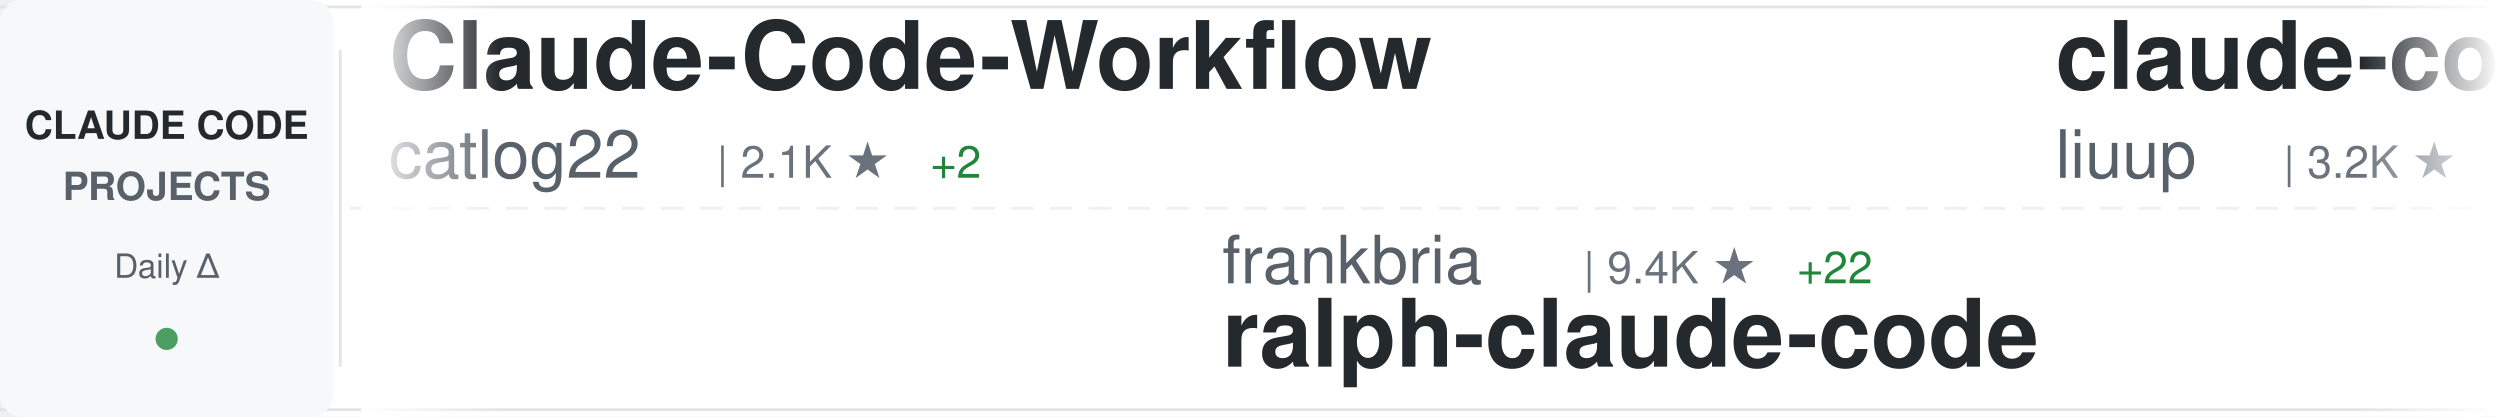
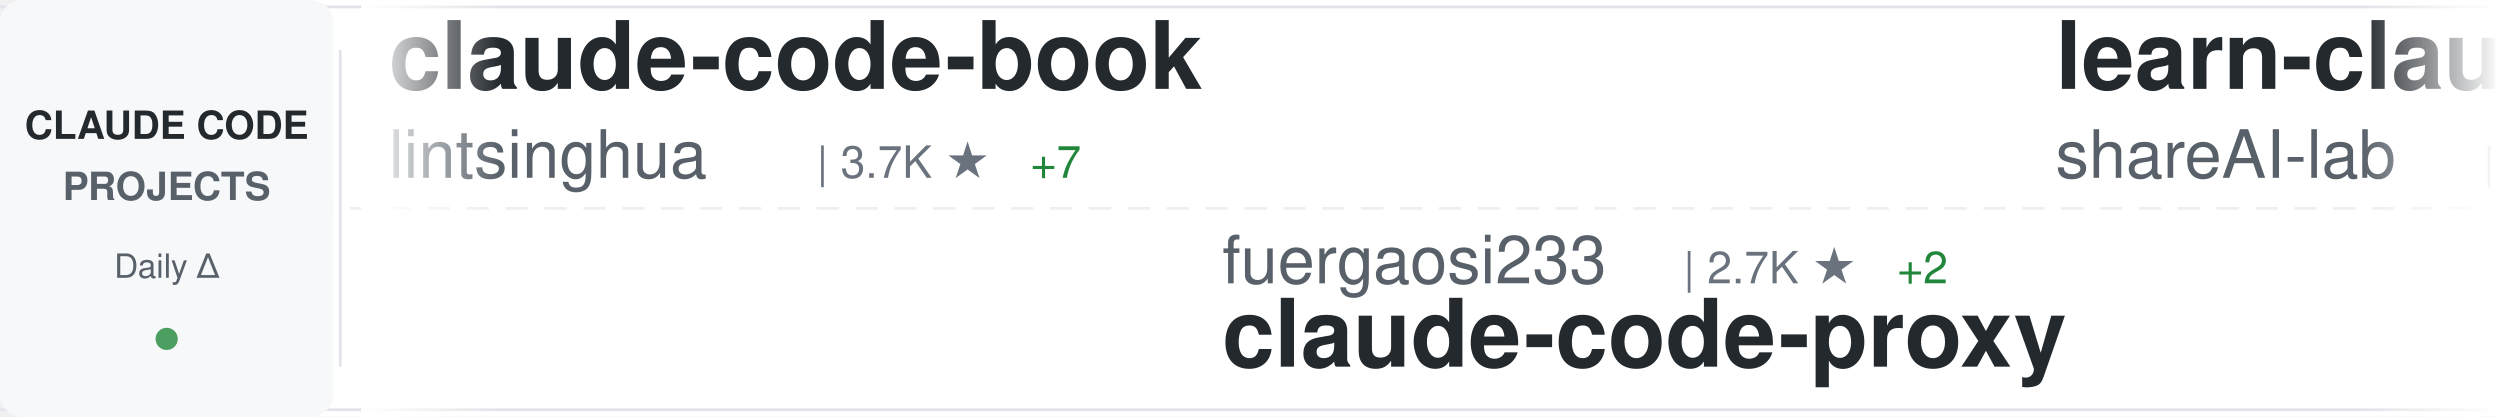
<svg xmlns="http://www.w3.org/2000/svg" width="900" height="150">
  <defs>
    <linearGradient id="awesomeLeftFade" x1="0%" y1="0%" x2="100%" y2="0%">
      <stop offset="0%" style="stop-color:#ffffff;stop-opacity:1" />
      <stop offset="100%" style="stop-color:#ffffff;stop-opacity:0" />
    </linearGradient>
    <linearGradient id="awesomeRightFade" x1="0%" y1="0%" x2="100%" y2="0%">
      <stop offset="0%" style="stop-color:#ffffff;stop-opacity:0" />
      <stop offset="100%" style="stop-color:#ffffff;stop-opacity:1" />
    </linearGradient>
  </defs>
  <rect width="900" height="150" fill="#ffffff" rx="8" />
  <rect x="0" y="2" width="900" height="1" fill="#e1e4e8" />
  <rect x="0" y="147" width="900" height="1" fill="#e1e4e8" />
  <line x1="0" y1="75" x2="900" y2="75" stroke="#e1e4e8" stroke-width="1" stroke-dasharray="8 6" opacity="0.6" />
  <rect x="0" y="0" width="120" height="150" fill="#f6f8fa" rx="8" />
  <text x="60" y="50" font-family="-apple-system, BlinkMacSystemFont, 'Segoe UI', Helvetica, Arial, sans-serif" font-size="14" font-weight="600" fill="#24292e" text-anchor="middle">CLAUDE CODE</text>
  <text x="60" y="72" font-family="-apple-system, BlinkMacSystemFont, 'Segoe UI', Helvetica, Arial, sans-serif" font-size="14" font-weight="600" fill="#586069" text-anchor="middle">PROJECTS</text>
  <text x="60" y="100" font-family="-apple-system, BlinkMacSystemFont, 'Segoe UI', Helvetica, Arial, sans-serif" font-size="12" font-weight="500" fill="#586069" text-anchor="middle">Daily Δ</text>
  <circle cx="60" cy="122" r="4" fill="#22863a" opacity="0.8" />
  <rect x="122" y="18" width="1" height="114" fill="#e1e4e8" />
  <clipPath id="awesomeTickerClip">
    <rect x="130" y="0" width="770" height="150" />
  </clipPath>
  <g clip-path="url(#awesomeTickerClip)">
    <g id="awesomeTickerItems">
      <animateTransform attributeName="transform" attributeType="XML" type="translate" from="0 0" to="-3000 0" dur="54s" repeatCount="indefinite" />
      <g transform="translate(0, 0)">
-         <text x="140" y="32" font-family="-apple-system, BlinkMacSystemFont, 'Segoe UI', Helvetica, Arial, sans-serif" font-size="34" font-weight="600" fill="#24292e">Claude-Code-Workflow</text>
-         <text x="140" y="64" font-family="-apple-system, BlinkMacSystemFont, 'Segoe UI', Helvetica, Arial, sans-serif" font-size="24" font-weight="400" fill="#586069">catlog22</text>
-         <text x="258" y="64" font-family="-apple-system, BlinkMacSystemFont, 'Segoe UI', Helvetica, Arial, sans-serif" font-size="16" font-weight="500" fill="#6a737d">| 2.1K ★</text>
-         <text x="335" y="64" font-family="-apple-system, BlinkMacSystemFont, 'Segoe UI', Helvetica, Arial, sans-serif" font-size="16" font-weight="500" fill="#22863a"> +2</text>
+         <text x="140" y="32" font-family="-apple-system, BlinkMacSystemFont, 'Segoe UI', Helvetica, Arial, sans-serif" font-size="34" font-weight="600" fill="#24292e">claude-code-book</text>
+         <text x="140" y="64" font-family="-apple-system, BlinkMacSystemFont, 'Segoe UI', Helvetica, Arial, sans-serif" font-size="24" font-weight="400" fill="#586069">lintsinghua</text>
+         <text x="294" y="64" font-family="-apple-system, BlinkMacSystemFont, 'Segoe UI', Helvetica, Arial, sans-serif" font-size="16" font-weight="500" fill="#6a737d">| 3.7K ★</text>
+         <text x="371" y="64" font-family="-apple-system, BlinkMacSystemFont, 'Segoe UI', Helvetica, Arial, sans-serif" font-size="16" font-weight="500" fill="#22863a"> +7</text>
      </g>
      <g transform="translate(300, 0)">
-         <text x="140" y="102" font-family="-apple-system, BlinkMacSystemFont, 'Segoe UI', Helvetica, Arial, sans-serif" font-size="24" font-weight="400" fill="#586069">frankbria</text>
-         <text x="270" y="102" font-family="-apple-system, BlinkMacSystemFont, 'Segoe UI', Helvetica, Arial, sans-serif" font-size="16" font-weight="500" fill="#6a737d">| 9.4K ★</text>
-         <text x="347" y="102" font-family="-apple-system, BlinkMacSystemFont, 'Segoe UI', Helvetica, Arial, sans-serif" font-size="16" font-weight="500" fill="#22863a"> +22</text>
-         <text x="140" y="132" font-family="-apple-system, BlinkMacSystemFont, 'Segoe UI', Helvetica, Arial, sans-serif" font-size="34" font-weight="600" fill="#24292e">ralph-claude-code</text>
+         <text x="140" y="102" font-family="-apple-system, BlinkMacSystemFont, 'Segoe UI', Helvetica, Arial, sans-serif" font-size="24" font-weight="400" fill="#586069">fuergaosi233</text>
+         <text x="306" y="102" font-family="-apple-system, BlinkMacSystemFont, 'Segoe UI', Helvetica, Arial, sans-serif" font-size="16" font-weight="500" fill="#6a737d">| 2.7K ★</text>
+         <text x="383" y="102" font-family="-apple-system, BlinkMacSystemFont, 'Segoe UI', Helvetica, Arial, sans-serif" font-size="16" font-weight="500" fill="#22863a"> +2</text>
+         <text x="140" y="132" font-family="-apple-system, BlinkMacSystemFont, 'Segoe UI', Helvetica, Arial, sans-serif" font-size="34" font-weight="600" fill="#24292e">claude-code-proxy</text>
      </g>
      <g transform="translate(600, 0)">
-         <text x="140" y="32" font-family="-apple-system, BlinkMacSystemFont, 'Segoe UI', Helvetica, Arial, sans-serif" font-size="34" font-weight="600" fill="#24292e">claude-code-analysis</text>
-         <text x="140" y="64" font-family="-apple-system, BlinkMacSystemFont, 'Segoe UI', Helvetica, Arial, sans-serif" font-size="24" font-weight="400" fill="#586069">liuup</text>
-         <text x="222" y="64" font-family="-apple-system, BlinkMacSystemFont, 'Segoe UI', Helvetica, Arial, sans-serif" font-size="16" font-weight="500" fill="#6a737d">| 3.2K ★</text>
-         <text x="299" y="64" font-family="-apple-system, BlinkMacSystemFont, 'Segoe UI', Helvetica, Arial, sans-serif" font-size="16" font-weight="500" fill="#22863a"> +7</text>
+         <text x="140" y="32" font-family="-apple-system, BlinkMacSystemFont, 'Segoe UI', Helvetica, Arial, sans-serif" font-size="34" font-weight="600" fill="#24292e">learn-claude-code</text>
+         <text x="140" y="64" font-family="-apple-system, BlinkMacSystemFont, 'Segoe UI', Helvetica, Arial, sans-serif" font-size="24" font-weight="400" fill="#586069">shareAI-lab</text>
+         <text x="294" y="64" font-family="-apple-system, BlinkMacSystemFont, 'Segoe UI', Helvetica, Arial, sans-serif" font-size="16" font-weight="500" fill="#6a737d">| 67.5K ★</text>
+         <text x="380" y="64" font-family="-apple-system, BlinkMacSystemFont, 'Segoe UI', Helvetica, Arial, sans-serif" font-size="16" font-weight="500" fill="#22863a"> +84</text>
      </g>
      <g transform="translate(900, 0)">
        <text x="140" y="102" font-family="-apple-system, BlinkMacSystemFont, 'Segoe UI', Helvetica, Arial, sans-serif" font-size="24" font-weight="400" fill="#586069">VILA-Lab</text>
        <text x="258" y="102" font-family="-apple-system, BlinkMacSystemFont, 'Segoe UI', Helvetica, Arial, sans-serif" font-size="16" font-weight="500" fill="#6a737d">| 1.7K ★</text>
        <text x="335" y="102" font-family="-apple-system, BlinkMacSystemFont, 'Segoe UI', Helvetica, Arial, sans-serif" font-size="16" font-weight="500" fill="#22863a"> +12</text>
        <text x="140" y="132" font-family="-apple-system, BlinkMacSystemFont, 'Segoe UI', Helvetica, Arial, sans-serif" font-size="34" font-weight="600" fill="#24292e">Dive-into-Claude-Code</text>
      </g>
      <g transform="translate(1200, 0)">
-         <text x="140" y="32" font-family="-apple-system, BlinkMacSystemFont, 'Segoe UI', Helvetica, Arial, sans-serif" font-size="34" font-weight="600" fill="#24292e">Claude-Code</text>
-         <text x="140" y="64" font-family="-apple-system, BlinkMacSystemFont, 'Segoe UI', Helvetica, Arial, sans-serif" font-size="24" font-weight="400" fill="#586069">OrcaWhisper</text>
-         <text x="294" y="64" font-family="-apple-system, BlinkMacSystemFont, 'Segoe UI', Helvetica, Arial, sans-serif" font-size="16" font-weight="500" fill="#6a737d">| 78 ★</text>
+         <text x="140" y="32" font-family="-apple-system, BlinkMacSystemFont, 'Segoe UI', Helvetica, Arial, sans-serif" font-size="34" font-weight="600" fill="#24292e">claude-code-best-practic...</text>
+         <text x="140" y="64" font-family="-apple-system, BlinkMacSystemFont, 'Segoe UI', Helvetica, Arial, sans-serif" font-size="24" font-weight="400" fill="#586069">shanraisshan</text>
+         <text x="306" y="64" font-family="-apple-system, BlinkMacSystemFont, 'Segoe UI', Helvetica, Arial, sans-serif" font-size="16" font-weight="500" fill="#6a737d">| 58.4K ★</text>
+         <text x="392" y="64" font-family="-apple-system, BlinkMacSystemFont, 'Segoe UI', Helvetica, Arial, sans-serif" font-size="16" font-weight="500" fill="#22863a"> +67</text>
      </g>
      <g transform="translate(1500, 0)">
-         <text x="140" y="102" font-family="-apple-system, BlinkMacSystemFont, 'Segoe UI', Helvetica, Arial, sans-serif" font-size="24" font-weight="400" fill="#586069">sugyan</text>
-         <text x="234" y="102" font-family="-apple-system, BlinkMacSystemFont, 'Segoe UI', Helvetica, Arial, sans-serif" font-size="16" font-weight="500" fill="#6a737d">| 1.1K ★</text>
-         <text x="140" y="132" font-family="-apple-system, BlinkMacSystemFont, 'Segoe UI', Helvetica, Arial, sans-serif" font-size="34" font-weight="600" fill="#24292e">claude-code-webui</text>
+         <text x="140" y="102" font-family="-apple-system, BlinkMacSystemFont, 'Segoe UI', Helvetica, Arial, sans-serif" font-size="24" font-weight="400" fill="#586069">nicedreamzapp</text>
+         <text x="318" y="102" font-family="-apple-system, BlinkMacSystemFont, 'Segoe UI', Helvetica, Arial, sans-serif" font-size="16" font-weight="500" fill="#6a737d">| 2.8K ★</text>
+         <text x="395" y="102" font-family="-apple-system, BlinkMacSystemFont, 'Segoe UI', Helvetica, Arial, sans-serif" font-size="16" font-weight="500" fill="#22863a"> +2</text>
+         <text x="140" y="132" font-family="-apple-system, BlinkMacSystemFont, 'Segoe UI', Helvetica, Arial, sans-serif" font-size="34" font-weight="600" fill="#24292e">claude-code-local</text>
      </g>
      <g transform="translate(1800, 0)">
-         <text x="140" y="32" font-family="-apple-system, BlinkMacSystemFont, 'Segoe UI', Helvetica, Arial, sans-serif" font-size="34" font-weight="600" fill="#24292e">claude-code-plugins-plus...</text>
-         <text x="140" y="64" font-family="-apple-system, BlinkMacSystemFont, 'Segoe UI', Helvetica, Arial, sans-serif" font-size="24" font-weight="400" fill="#586069">jeremylongshore</text>
-         <text x="342" y="64" font-family="-apple-system, BlinkMacSystemFont, 'Segoe UI', Helvetica, Arial, sans-serif" font-size="16" font-weight="500" fill="#6a737d">| 2.4K ★</text>
-         <text x="419" y="64" font-family="-apple-system, BlinkMacSystemFont, 'Segoe UI', Helvetica, Arial, sans-serif" font-size="16" font-weight="500" fill="#22863a"> +5</text>
-       </g>
-       <g transform="translate(2100, 0)">
-         <text x="140" y="102" font-family="-apple-system, BlinkMacSystemFont, 'Segoe UI', Helvetica, Arial, sans-serif" font-size="24" font-weight="400" fill="#586069">anthropics</text>
-         <text x="282" y="102" font-family="-apple-system, BlinkMacSystemFont, 'Segoe UI', Helvetica, Arial, sans-serif" font-size="16" font-weight="500" fill="#6a737d">| 883 ★</text>
-         <text x="140" y="132" font-family="-apple-system, BlinkMacSystemFont, 'Segoe UI', Helvetica, Arial, sans-serif" font-size="34" font-weight="600" fill="#24292e">claude-code-base-action</text>
-       </g>
-       <g transform="translate(2400, 0)">
-         <text x="140" y="32" font-family="-apple-system, BlinkMacSystemFont, 'Segoe UI', Helvetica, Arial, sans-serif" font-size="34" font-weight="600" fill="#24292e">claude-code-best-practic...</text>
-         <text x="140" y="64" font-family="-apple-system, BlinkMacSystemFont, 'Segoe UI', Helvetica, Arial, sans-serif" font-size="24" font-weight="400" fill="#586069">shanraisshan</text>
-         <text x="306" y="64" font-family="-apple-system, BlinkMacSystemFont, 'Segoe UI', Helvetica, Arial, sans-serif" font-size="16" font-weight="500" fill="#6a737d">| 58.3K ★</text>
-         <text x="392" y="64" font-family="-apple-system, BlinkMacSystemFont, 'Segoe UI', Helvetica, Arial, sans-serif" font-size="16" font-weight="500" fill="#22863a"> +84</text>
-       </g>
-       <g transform="translate(2700, 0)">
-         <text x="140" y="102" font-family="-apple-system, BlinkMacSystemFont, 'Segoe UI', Helvetica, Arial, sans-serif" font-size="24" font-weight="400" fill="#586069">Piebald-AI</text>
-         <text x="282" y="102" font-family="-apple-system, BlinkMacSystemFont, 'Segoe UI', Helvetica, Arial, sans-serif" font-size="16" font-weight="500" fill="#6a737d">| 11.2K ★</text>
-         <text x="368" y="102" font-family="-apple-system, BlinkMacSystemFont, 'Segoe UI', Helvetica, Arial, sans-serif" font-size="16" font-weight="500" fill="#22863a"> +22</text>
-         <text x="140" y="132" font-family="-apple-system, BlinkMacSystemFont, 'Segoe UI', Helvetica, Arial, sans-serif" font-size="34" font-weight="600" fill="#24292e">claude-code-system-promp...</text>
-       </g>
-       <g transform="translate(3000, 0)">
-         <text x="140" y="32" font-family="-apple-system, BlinkMacSystemFont, 'Segoe UI', Helvetica, Arial, sans-serif" font-size="34" font-weight="600" fill="#24292e">Claude-Code-Workflow</text>
-         <text x="140" y="64" font-family="-apple-system, BlinkMacSystemFont, 'Segoe UI', Helvetica, Arial, sans-serif" font-size="24" font-weight="400" fill="#586069">catlog22</text>
-         <text x="258" y="64" font-family="-apple-system, BlinkMacSystemFont, 'Segoe UI', Helvetica, Arial, sans-serif" font-size="16" font-weight="500" fill="#6a737d">| 2.1K ★</text>
-         <text x="335" y="64" font-family="-apple-system, BlinkMacSystemFont, 'Segoe UI', Helvetica, Arial, sans-serif" font-size="16" font-weight="500" fill="#22863a"> +2</text>
-       </g>
-       <g transform="translate(3300, 0)">
-         <text x="140" y="102" font-family="-apple-system, BlinkMacSystemFont, 'Segoe UI', Helvetica, Arial, sans-serif" font-size="24" font-weight="400" fill="#586069">frankbria</text>
-         <text x="270" y="102" font-family="-apple-system, BlinkMacSystemFont, 'Segoe UI', Helvetica, Arial, sans-serif" font-size="16" font-weight="500" fill="#6a737d">| 9.4K ★</text>
-         <text x="347" y="102" font-family="-apple-system, BlinkMacSystemFont, 'Segoe UI', Helvetica, Arial, sans-serif" font-size="16" font-weight="500" fill="#22863a"> +22</text>
-         <text x="140" y="132" font-family="-apple-system, BlinkMacSystemFont, 'Segoe UI', Helvetica, Arial, sans-serif" font-size="34" font-weight="600" fill="#24292e">ralph-claude-code</text>
-       </g>
-       <g transform="translate(3600, 0)">
        <text x="140" y="32" font-family="-apple-system, BlinkMacSystemFont, 'Segoe UI', Helvetica, Arial, sans-serif" font-size="34" font-weight="600" fill="#24292e">claude-code-analysis</text>
        <text x="140" y="64" font-family="-apple-system, BlinkMacSystemFont, 'Segoe UI', Helvetica, Arial, sans-serif" font-size="24" font-weight="400" fill="#586069">liuup</text>
        <text x="222" y="64" font-family="-apple-system, BlinkMacSystemFont, 'Segoe UI', Helvetica, Arial, sans-serif" font-size="16" font-weight="500" fill="#6a737d">| 3.2K ★</text>
-         <text x="299" y="64" font-family="-apple-system, BlinkMacSystemFont, 'Segoe UI', Helvetica, Arial, sans-serif" font-size="16" font-weight="500" fill="#22863a"> +7</text>
+         <text x="299" y="64" font-family="-apple-system, BlinkMacSystemFont, 'Segoe UI', Helvetica, Arial, sans-serif" font-size="16" font-weight="500" fill="#22863a"> +6</text>
+       </g>
+       <g transform="translate(2100, 0)">
+         <text x="140" y="102" font-family="-apple-system, BlinkMacSystemFont, 'Segoe UI', Helvetica, Arial, sans-serif" font-size="24" font-weight="400" fill="#586069">Yuyz0112</text>
+         <text x="258" y="102" font-family="-apple-system, BlinkMacSystemFont, 'Segoe UI', Helvetica, Arial, sans-serif" font-size="16" font-weight="500" fill="#6a737d">| 2.4K ★</text>
+         <text x="335" y="102" font-family="-apple-system, BlinkMacSystemFont, 'Segoe UI', Helvetica, Arial, sans-serif" font-size="16" font-weight="500" fill="#22863a"> +1</text>
+         <text x="140" y="132" font-family="-apple-system, BlinkMacSystemFont, 'Segoe UI', Helvetica, Arial, sans-serif" font-size="34" font-weight="600" fill="#24292e">claude-code-reverse</text>
+       </g>
+       <g transform="translate(2400, 0)">
+         <text x="140" y="32" font-family="-apple-system, BlinkMacSystemFont, 'Segoe UI', Helvetica, Arial, sans-serif" font-size="34" font-weight="600" fill="#24292e">andrej-karpathy-skills</text>
+         <text x="140" y="64" font-family="-apple-system, BlinkMacSystemFont, 'Segoe UI', Helvetica, Arial, sans-serif" font-size="24" font-weight="400" fill="#586069">multica-ai</text>
+         <text x="282" y="64" font-family="-apple-system, BlinkMacSystemFont, 'Segoe UI', Helvetica, Arial, sans-serif" font-size="16" font-weight="500" fill="#6a737d">| 178.8K ★</text>
+         <text x="377" y="64" font-family="-apple-system, BlinkMacSystemFont, 'Segoe UI', Helvetica, Arial, sans-serif" font-size="16" font-weight="500" fill="#22863a"> +490</text>
+       </g>
+       <g transform="translate(2700, 0)">
+         <text x="140" y="102" font-family="-apple-system, BlinkMacSystemFont, 'Segoe UI', Helvetica, Arial, sans-serif" font-size="24" font-weight="400" fill="#586069">ghuntley</text>
+         <text x="258" y="102" font-family="-apple-system, BlinkMacSystemFont, 'Segoe UI', Helvetica, Arial, sans-serif" font-size="16" font-weight="500" fill="#6a737d">| 985 ★</text>
+         <text x="140" y="132" font-family="-apple-system, BlinkMacSystemFont, 'Segoe UI', Helvetica, Arial, sans-serif" font-size="34" font-weight="600" fill="#24292e">claude-code-source-code-...</text>
+       </g>
+       <g transform="translate(3000, 0)">
+         <text x="140" y="32" font-family="-apple-system, BlinkMacSystemFont, 'Segoe UI', Helvetica, Arial, sans-serif" font-size="34" font-weight="600" fill="#24292e">claude-code-book</text>
+         <text x="140" y="64" font-family="-apple-system, BlinkMacSystemFont, 'Segoe UI', Helvetica, Arial, sans-serif" font-size="24" font-weight="400" fill="#586069">lintsinghua</text>
+         <text x="294" y="64" font-family="-apple-system, BlinkMacSystemFont, 'Segoe UI', Helvetica, Arial, sans-serif" font-size="16" font-weight="500" fill="#6a737d">| 3.7K ★</text>
+         <text x="371" y="64" font-family="-apple-system, BlinkMacSystemFont, 'Segoe UI', Helvetica, Arial, sans-serif" font-size="16" font-weight="500" fill="#22863a"> +7</text>
+       </g>
+       <g transform="translate(3300, 0)">
+         <text x="140" y="102" font-family="-apple-system, BlinkMacSystemFont, 'Segoe UI', Helvetica, Arial, sans-serif" font-size="24" font-weight="400" fill="#586069">fuergaosi233</text>
+         <text x="306" y="102" font-family="-apple-system, BlinkMacSystemFont, 'Segoe UI', Helvetica, Arial, sans-serif" font-size="16" font-weight="500" fill="#6a737d">| 2.7K ★</text>
+         <text x="383" y="102" font-family="-apple-system, BlinkMacSystemFont, 'Segoe UI', Helvetica, Arial, sans-serif" font-size="16" font-weight="500" fill="#22863a"> +2</text>
+         <text x="140" y="132" font-family="-apple-system, BlinkMacSystemFont, 'Segoe UI', Helvetica, Arial, sans-serif" font-size="34" font-weight="600" fill="#24292e">claude-code-proxy</text>
+       </g>
+       <g transform="translate(3600, 0)">
+         <text x="140" y="32" font-family="-apple-system, BlinkMacSystemFont, 'Segoe UI', Helvetica, Arial, sans-serif" font-size="34" font-weight="600" fill="#24292e">learn-claude-code</text>
+         <text x="140" y="64" font-family="-apple-system, BlinkMacSystemFont, 'Segoe UI', Helvetica, Arial, sans-serif" font-size="24" font-weight="400" fill="#586069">shareAI-lab</text>
+         <text x="294" y="64" font-family="-apple-system, BlinkMacSystemFont, 'Segoe UI', Helvetica, Arial, sans-serif" font-size="16" font-weight="500" fill="#6a737d">| 67.5K ★</text>
+         <text x="380" y="64" font-family="-apple-system, BlinkMacSystemFont, 'Segoe UI', Helvetica, Arial, sans-serif" font-size="16" font-weight="500" fill="#22863a"> +84</text>
      </g>
      <g transform="translate(3900, 0)">
        <text x="140" y="102" font-family="-apple-system, BlinkMacSystemFont, 'Segoe UI', Helvetica, Arial, sans-serif" font-size="24" font-weight="400" fill="#586069">VILA-Lab</text>
        <text x="258" y="102" font-family="-apple-system, BlinkMacSystemFont, 'Segoe UI', Helvetica, Arial, sans-serif" font-size="16" font-weight="500" fill="#6a737d">| 1.7K ★</text>
        <text x="335" y="102" font-family="-apple-system, BlinkMacSystemFont, 'Segoe UI', Helvetica, Arial, sans-serif" font-size="16" font-weight="500" fill="#22863a"> +12</text>
        <text x="140" y="132" font-family="-apple-system, BlinkMacSystemFont, 'Segoe UI', Helvetica, Arial, sans-serif" font-size="34" font-weight="600" fill="#24292e">Dive-into-Claude-Code</text>
      </g>
    </g>
  </g>
  <rect x="130" y="0" width="50" height="150" fill="url(#awesomeLeftFade)" />
  <rect x="850" y="0" width="50" height="150" fill="url(#awesomeRightFade)" />
</svg>
